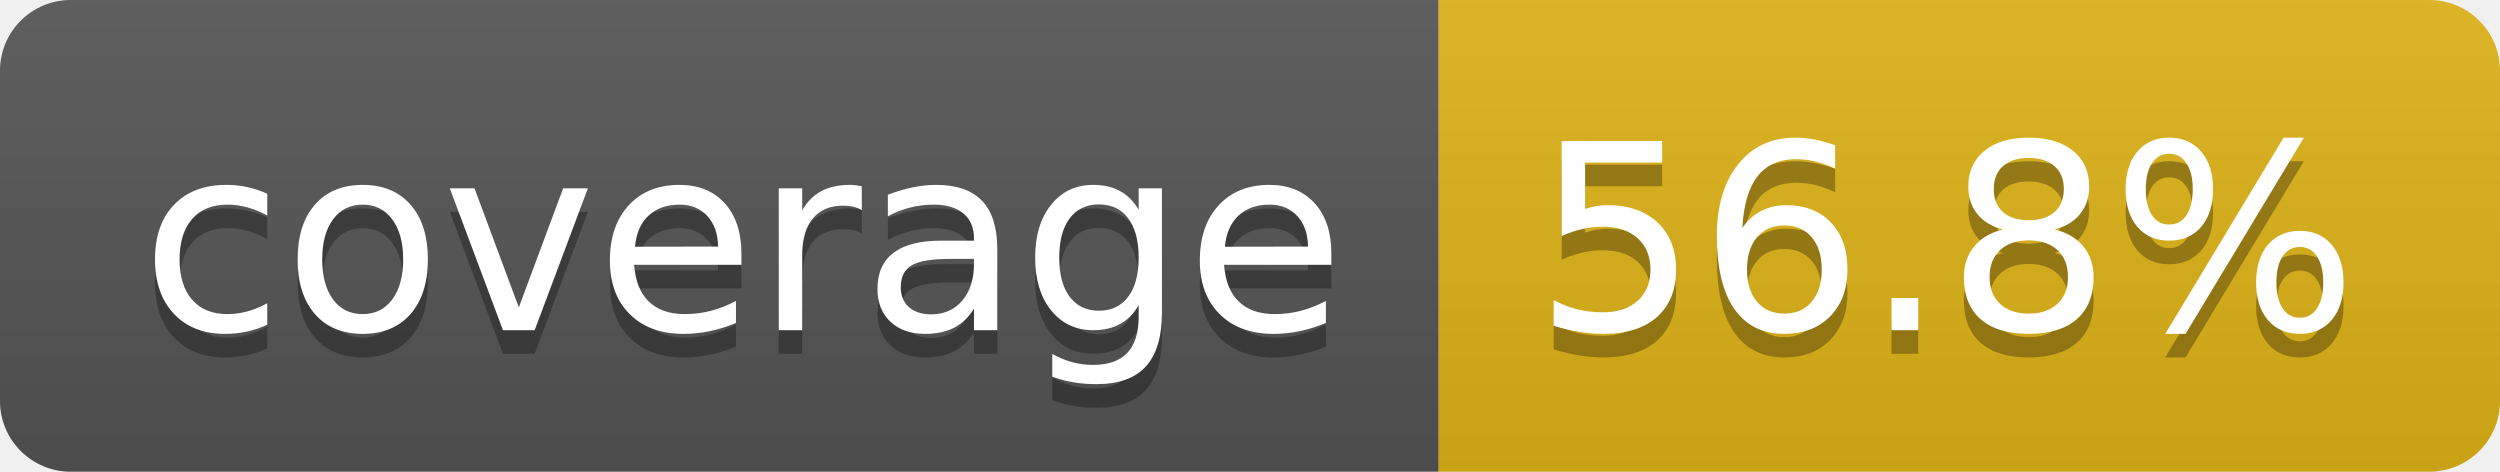
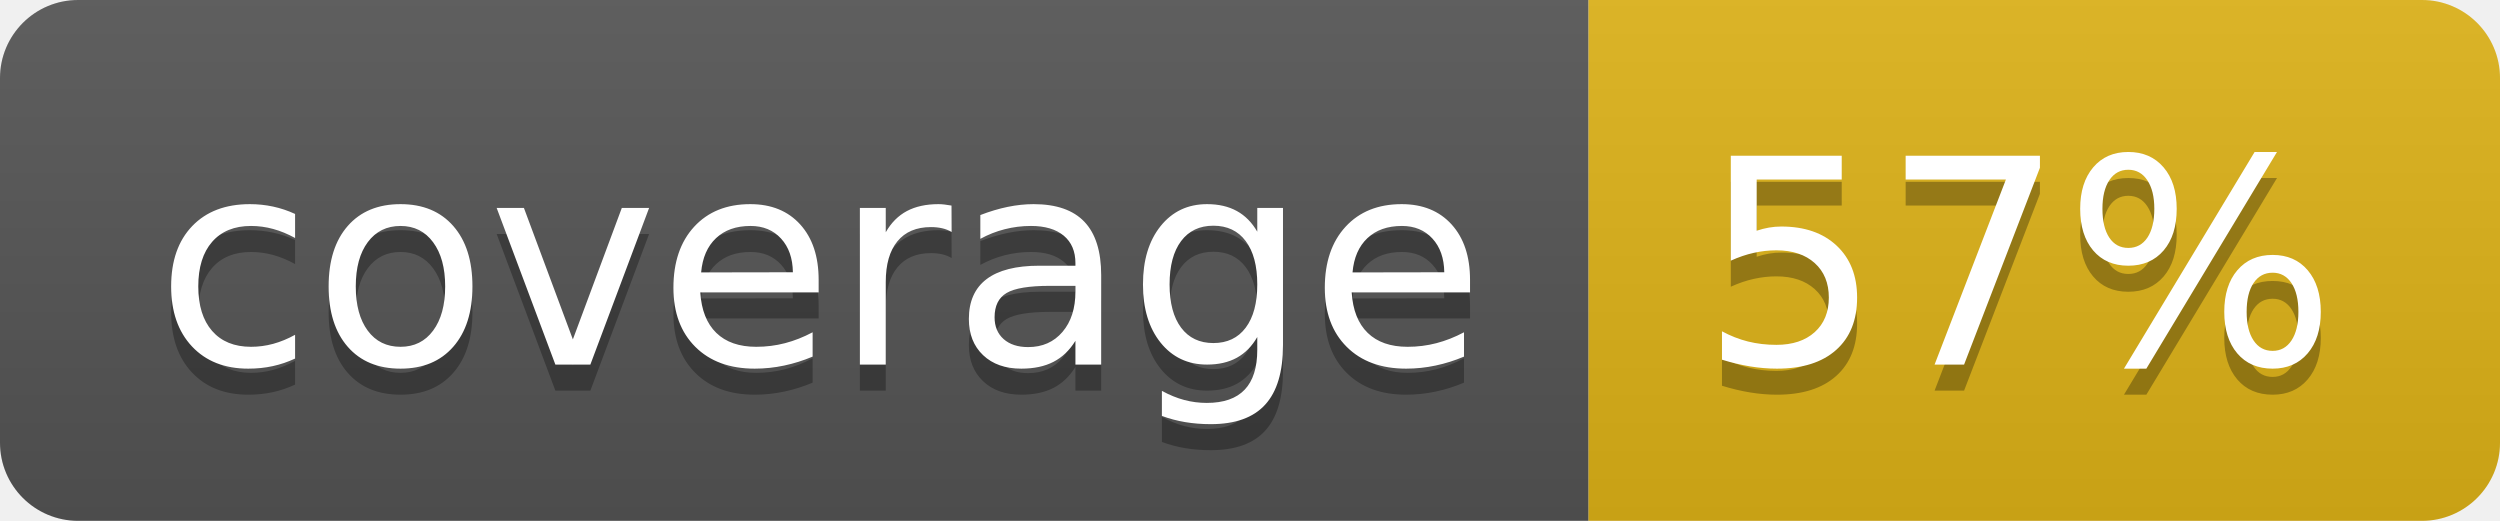
- <svg xmlns="http://www.w3.org/2000/svg" width="106" height="20" role="img" aria-label="coverage: 56.8%">
+ <svg xmlns="http://www.w3.org/2000/svg" width="96" height="20" role="img" aria-label="coverage: 57%">
  <linearGradient id="s" x2="0" y2="100%">
    <stop offset="0" stop-color="#bbb" stop-opacity=".1" />
    <stop offset="1" stop-opacity=".1" />
  </linearGradient>
  <clipPath id="r">
-     <rect width="106" height="20" rx="3" fill="#fff" />
+     <rect width="96" height="20" rx="3" fill="#fff" />
  </clipPath>
  <g clip-path="url(#r)">
    <rect width="61" height="20" fill="#555" />
-     <rect x="61" width="45" height="20" fill="#dfb317" />
-     <rect width="106" height="20" fill="url(#s)" />
+     <rect x="61" width="35" height="20" fill="#dfb317" />
+     <rect width="96" height="20" fill="url(#s)" />
  </g>
  <g fill="#fff" text-anchor="middle" font-family="Verdana,Geneva,DejaVu Sans,sans-serif" text-rendering="geometricPrecision" font-size="110">
    <text aria-hidden="true" x="315" y="150" fill="#010101" fill-opacity=".3" transform="scale(.1)" textLength="510">coverage</text>
    <text x="315" y="140" transform="scale(.1)" fill="#fff" textLength="510">coverage</text>
-     <text aria-hidden="true" x="825" y="150" fill="#010101" fill-opacity=".3" transform="scale(.1)" textLength="350">56.8%</text>
-     <text x="825" y="140" transform="scale(.1)" fill="#fff" textLength="350">56.8%</text>
+     <text aria-hidden="true" x="775" y="150" fill="#010101" fill-opacity=".3" transform="scale(.1)" textLength="245">57%</text>
+     <text x="775" y="140" transform="scale(.1)" fill="#fff" textLength="245">57%</text>
  </g>
</svg>
